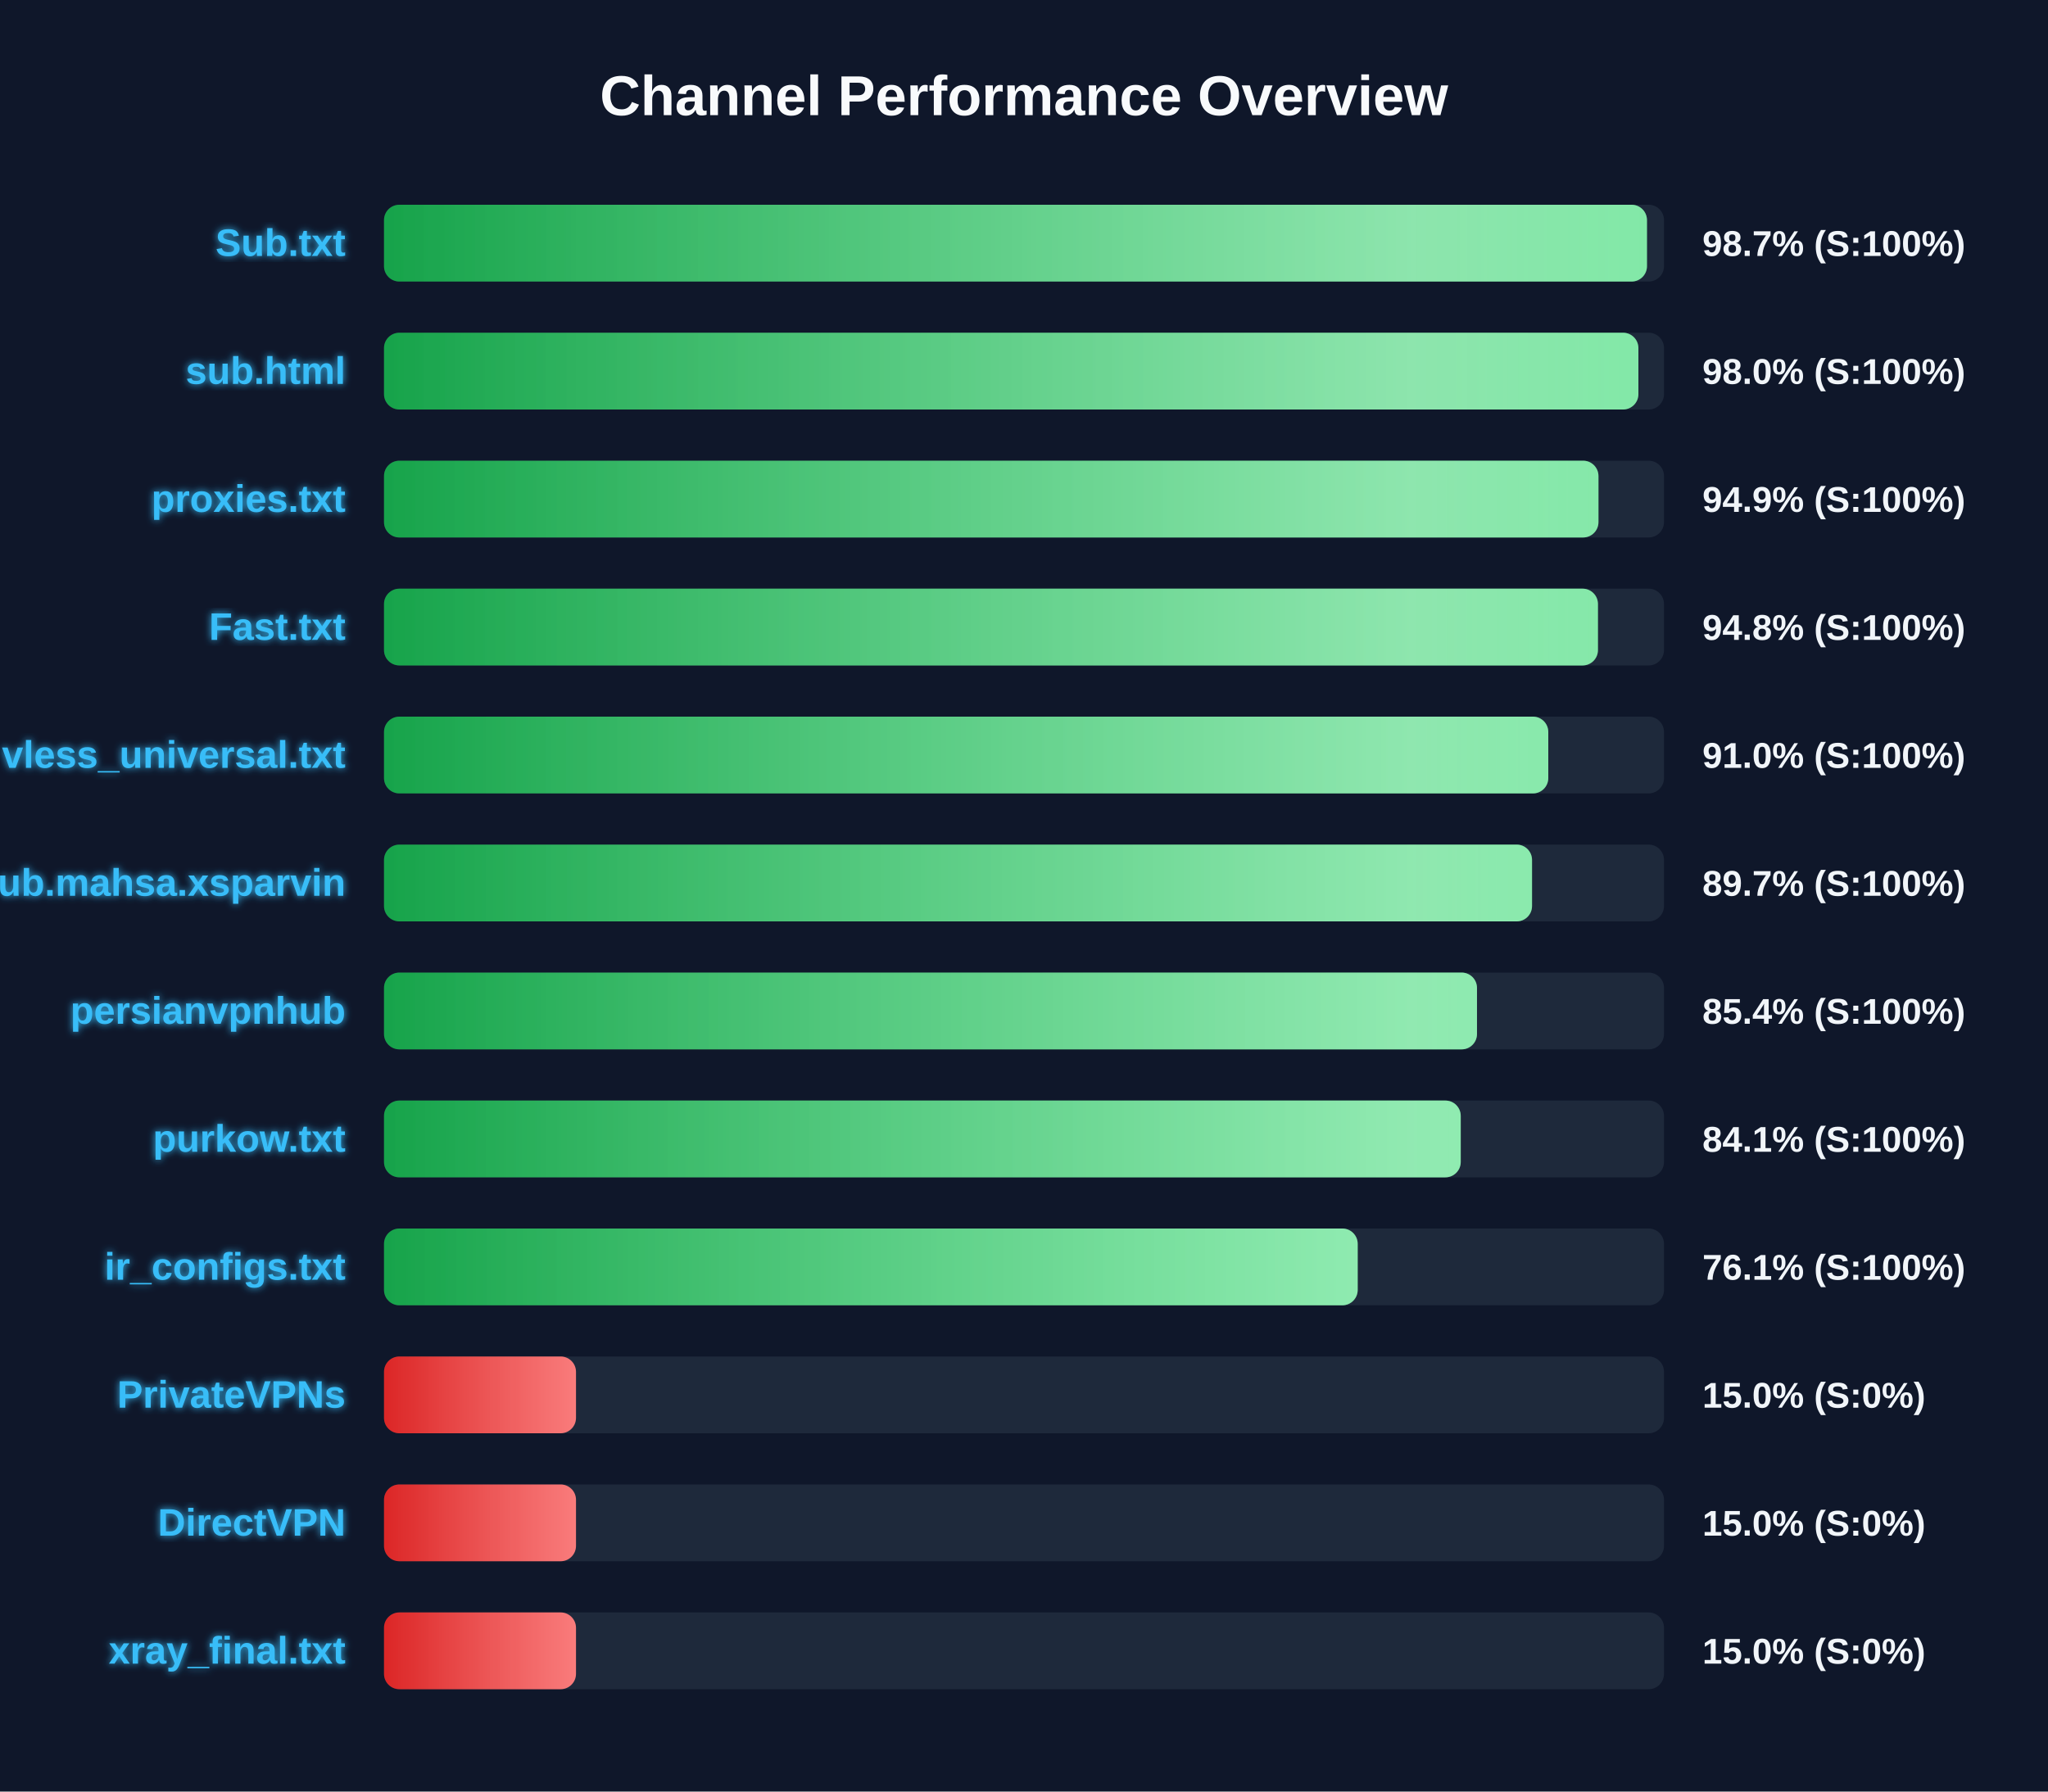
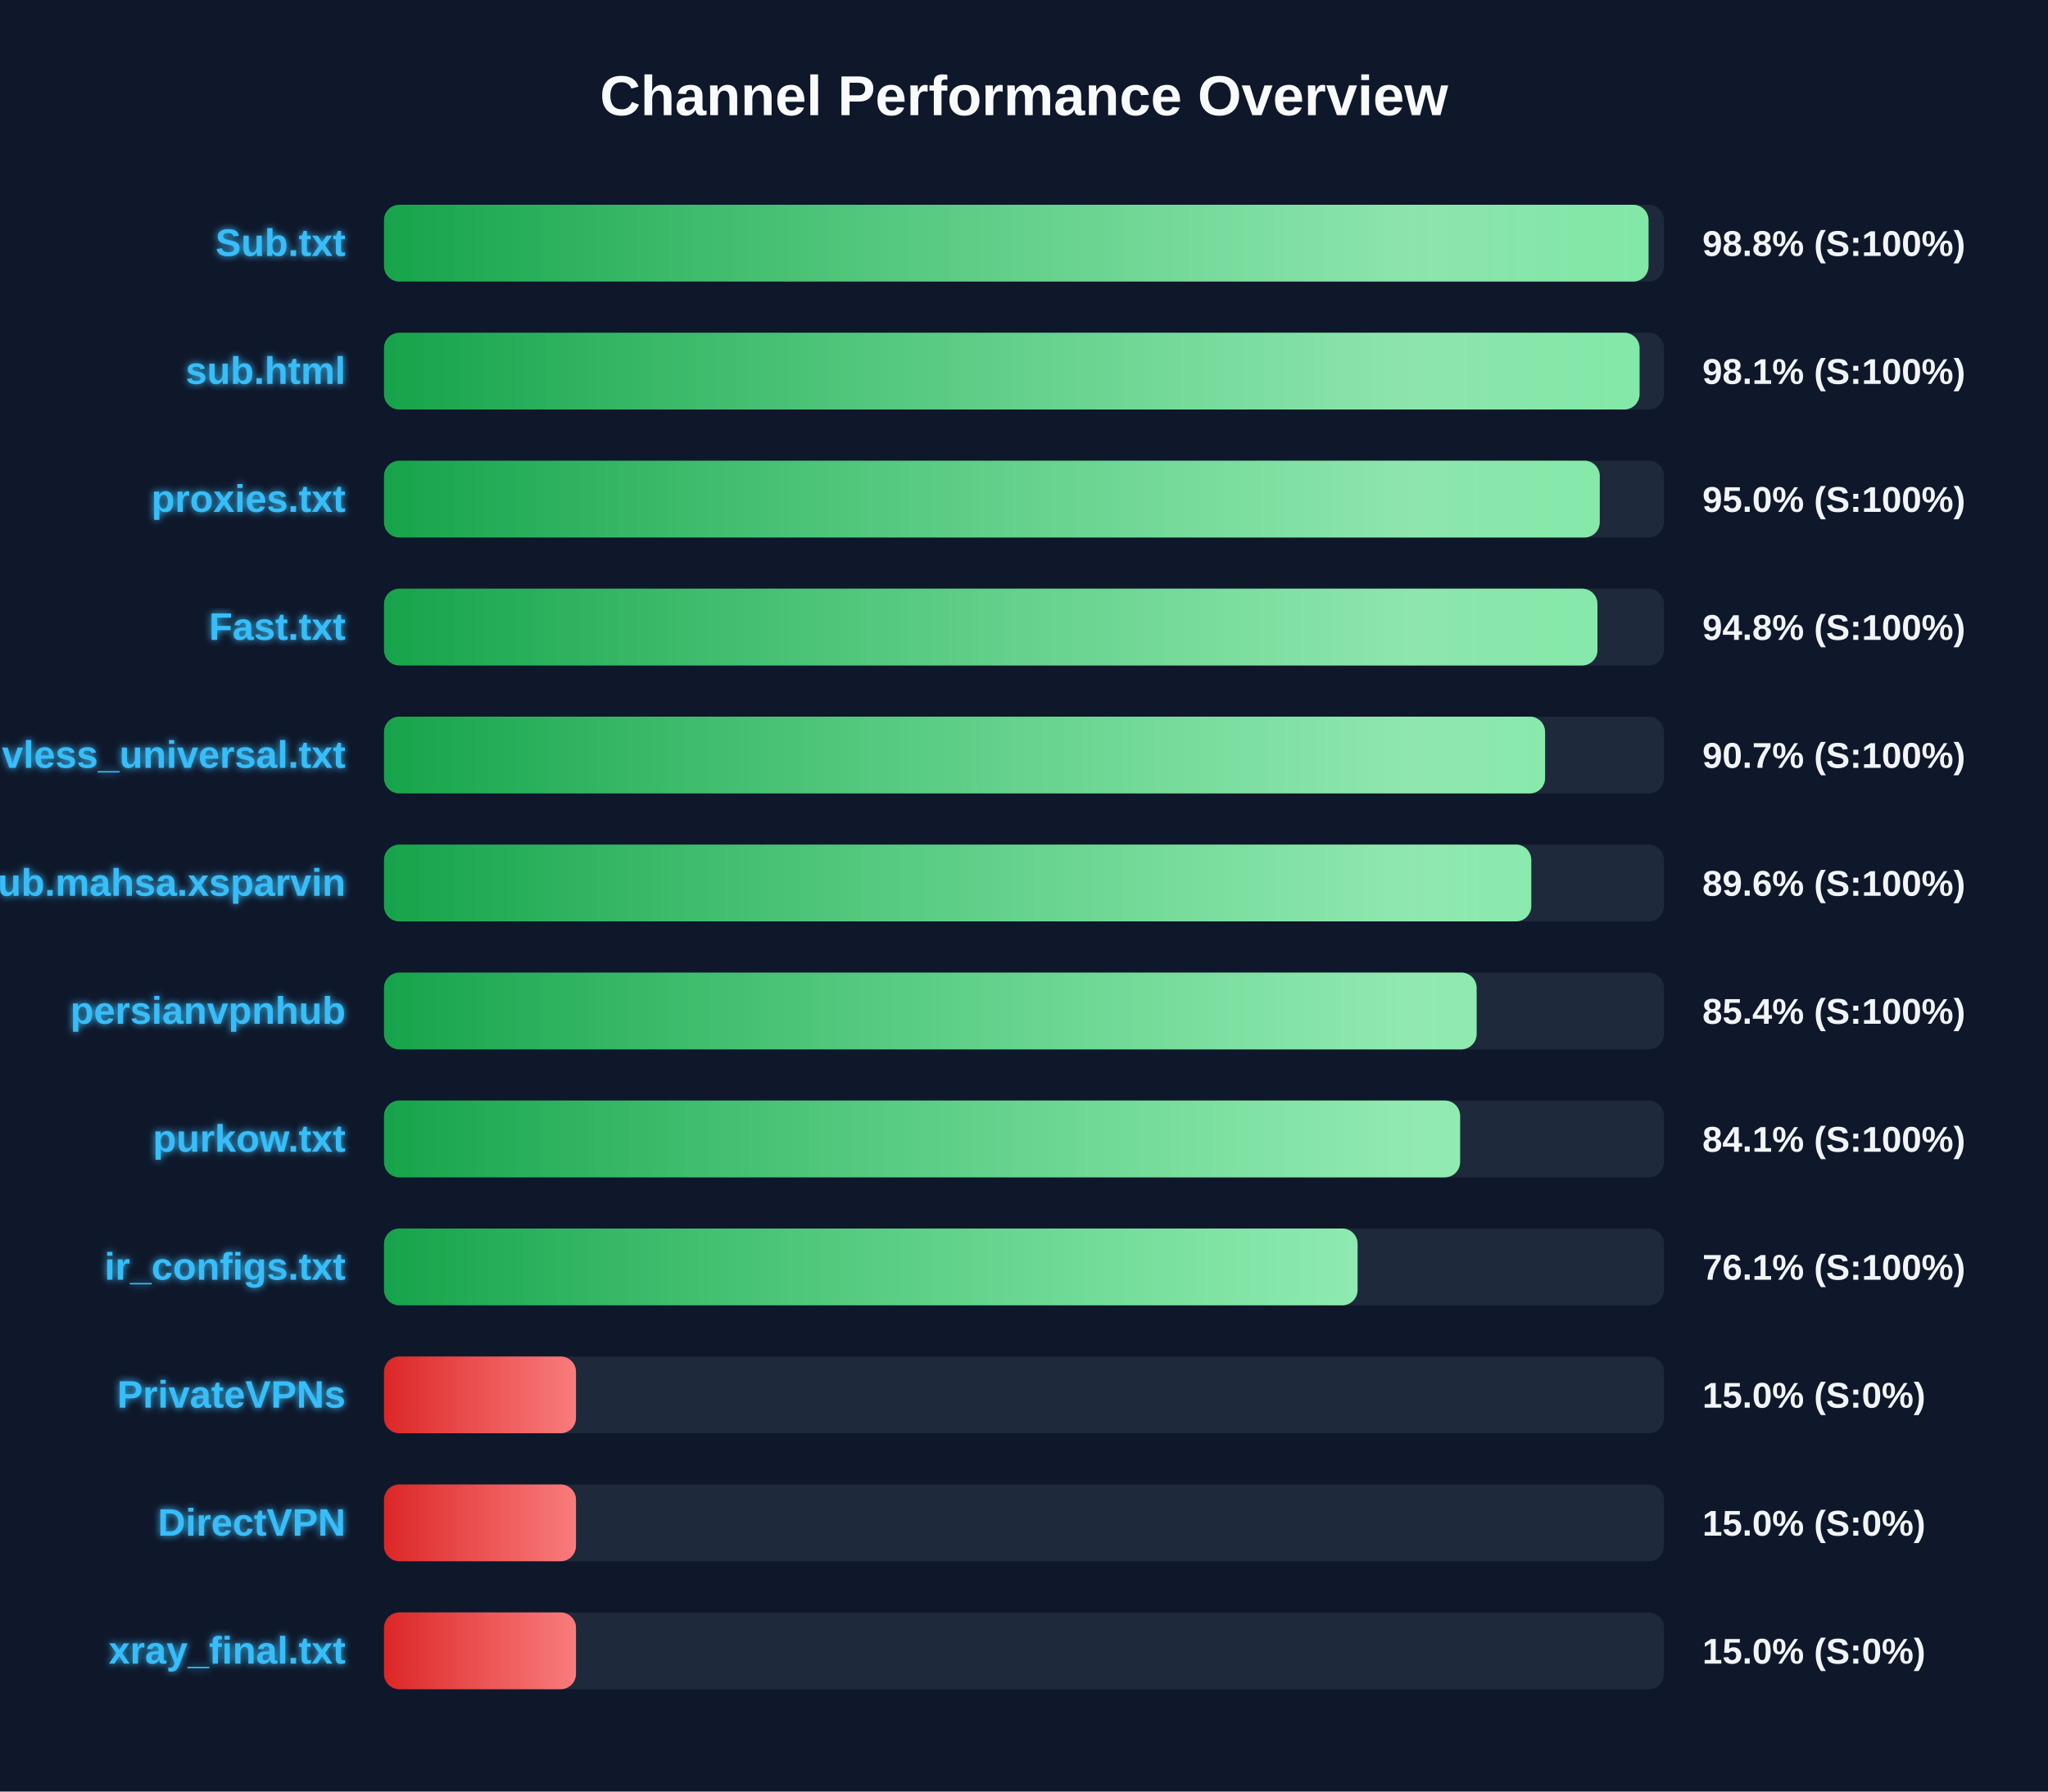
<svg xmlns="http://www.w3.org/2000/svg" width="800" height="700" version="1.1">
  <defs>
    <linearGradient id="grad-green" x1="0%" y1="0%" x2="100%" y2="0%">
      <stop offset="0%" stop-color="#16a34a" />
      <stop offset="100%" stop-color="#4ade80" />
    </linearGradient>
    <linearGradient id="grad-yellow" x1="0%" y1="0%" x2="100%" y2="0%">
      <stop offset="0%" stop-color="#ca8a04" />
      <stop offset="100%" stop-color="#fde047" />
    </linearGradient>
    <linearGradient id="grad-red" x1="0%" y1="0%" x2="100%" y2="0%">
      <stop offset="0%" stop-color="#dc2626" />
      <stop offset="100%" stop-color="#f87171" />
    </linearGradient>
    <linearGradient id="shimmer" x1="0%" y1="0%" x2="100%" y2="0%">
      <stop offset="0%" stop-color="rgba(255,255,255,0)" />
      <stop offset="50%" stop-color="rgba(255,255,255,0.4)" />
      <stop offset="100%" stop-color="rgba(255,255,255,0)" />
    </linearGradient>
    <filter id="glow" x="-20%" y="-20%" width="140%" height="140%">
      <feGaussianBlur stdDeviation="1.5" result="blur" />
      <feComposite in="SourceGraphic" in2="blur" operator="over" />
    </filter>
  </defs>
  <style>
        .bg-rect { fill: #0f172a; }
        .title { font: bold 22px 'Segoe UI', Arial, sans-serif; fill: #f8fafc; }
        .row { font: bold 15px 'Segoe UI', Arial, sans-serif; fill: #38bdf8; filter: url(#glow); }
        .score { font: bold 14px 'Segoe UI', Arial, sans-serif; fill: #f1f5f9; }
        @keyframes shimmer-anim {
            0% { transform: translateX(-100%); }
            100% { transform: translateX(200%); }
        }
        .shimmer-rect {
            animation: shimmer-anim 2.5s infinite linear;
        }
    </style>
  <rect width="100%" height="100%" class="bg-rect" />
  <text x="400" y="45" text-anchor="middle" class="title">Channel Performance Overview</text>
  <rect x="150" y="80" width="500" height="30" fill="#1e293b" rx="6" />
  <clipPath id="clip-0">
-     <rect x="150" y="80" width="493.35" height="30" rx="6" />
+     <rect x="150" y="80" width="493.95" height="30" rx="6" />
  </clipPath>
-   <rect x="150" y="80" width="493.35" height="30" fill="url(#grad-green)" rx="6" />
+   <rect x="150" y="80" width="493.95" height="30" fill="url(#grad-green)" rx="6" />
  <g clip-path="url(#clip-0)">
    <rect x="150" y="80" width="100%" height="30" fill="url(#shimmer)" class="shimmer-rect" />
  </g>
  <text x="135" y="100" text-anchor="end" class="row">Sub.txt</text>
-   <text x="665" y="100" text-anchor="start" class="score">98.7% (S:100%)</text>
+   <text x="665" y="100" text-anchor="start" class="score">98.8% (S:100%)</text>
  <rect x="150" y="130" width="500" height="30" fill="#1e293b" rx="6" />
  <clipPath id="clip-1">
-     <rect x="150" y="130" width="490.0" height="30" rx="6" />
+     <rect x="150" y="130" width="490.45" height="30" rx="6" />
  </clipPath>
-   <rect x="150" y="130" width="490.0" height="30" fill="url(#grad-green)" rx="6" />
+   <rect x="150" y="130" width="490.45" height="30" fill="url(#grad-green)" rx="6" />
  <g clip-path="url(#clip-1)">
    <rect x="150" y="130" width="100%" height="30" fill="url(#shimmer)" class="shimmer-rect" />
  </g>
  <text x="135" y="150" text-anchor="end" class="row">sub.html</text>
-   <text x="665" y="150" text-anchor="start" class="score">98.0% (S:100%)</text>
+   <text x="665" y="150" text-anchor="start" class="score">98.1% (S:100%)</text>
  <rect x="150" y="180" width="500" height="30" fill="#1e293b" rx="6" />
  <clipPath id="clip-2">
-     <rect x="150" y="180" width="474.4" height="30" rx="6" />
+     <rect x="150" y="180" width="474.9" height="30" rx="6" />
  </clipPath>
-   <rect x="150" y="180" width="474.4" height="30" fill="url(#grad-green)" rx="6" />
+   <rect x="150" y="180" width="474.9" height="30" fill="url(#grad-green)" rx="6" />
  <g clip-path="url(#clip-2)">
    <rect x="150" y="180" width="100%" height="30" fill="url(#shimmer)" class="shimmer-rect" />
  </g>
  <text x="135" y="200" text-anchor="end" class="row">proxies.txt</text>
-   <text x="665" y="200" text-anchor="start" class="score">94.9% (S:100%)</text>
+   <text x="665" y="200" text-anchor="start" class="score">95.0% (S:100%)</text>
  <rect x="150" y="230" width="500" height="30" fill="#1e293b" rx="6" />
  <clipPath id="clip-3">
-     <rect x="150" y="230" width="474.2" height="30" rx="6" />
+     <rect x="150" y="230" width="474.0" height="30" rx="6" />
  </clipPath>
-   <rect x="150" y="230" width="474.2" height="30" fill="url(#grad-green)" rx="6" />
+   <rect x="150" y="230" width="474.0" height="30" fill="url(#grad-green)" rx="6" />
  <g clip-path="url(#clip-3)">
    <rect x="150" y="230" width="100%" height="30" fill="url(#shimmer)" class="shimmer-rect" />
  </g>
  <text x="135" y="250" text-anchor="end" class="row">Fast.txt</text>
  <text x="665" y="250" text-anchor="start" class="score">94.8% (S:100%)</text>
  <rect x="150" y="280" width="500" height="30" fill="#1e293b" rx="6" />
  <clipPath id="clip-4">
-     <rect x="150" y="280" width="454.8" height="30" rx="6" />
+     <rect x="150" y="280" width="453.55" height="30" rx="6" />
  </clipPath>
-   <rect x="150" y="280" width="454.8" height="30" fill="url(#grad-green)" rx="6" />
+   <rect x="150" y="280" width="453.55" height="30" fill="url(#grad-green)" rx="6" />
  <g clip-path="url(#clip-4)">
    <rect x="150" y="280" width="100%" height="30" fill="url(#shimmer)" class="shimmer-rect" />
  </g>
  <text x="135" y="300" text-anchor="end" class="row">vless_universal.txt</text>
-   <text x="665" y="300" text-anchor="start" class="score">91.0% (S:100%)</text>
+   <text x="665" y="300" text-anchor="start" class="score">90.7% (S:100%)</text>
  <rect x="150" y="330" width="500" height="30" fill="#1e293b" rx="6" />
  <clipPath id="clip-5">
-     <rect x="150" y="330" width="448.45" height="30" rx="6" />
+     <rect x="150" y="330" width="448.15" height="30" rx="6" />
  </clipPath>
-   <rect x="150" y="330" width="448.45" height="30" fill="url(#grad-green)" rx="6" />
+   <rect x="150" y="330" width="448.15" height="30" fill="url(#grad-green)" rx="6" />
  <g clip-path="url(#clip-5)">
    <rect x="150" y="330" width="100%" height="30" fill="url(#shimmer)" class="shimmer-rect" />
  </g>
  <text x="135" y="350" text-anchor="end" class="row">Sub.mahsa.xsparvin</text>
-   <text x="665" y="350" text-anchor="start" class="score">89.7% (S:100%)</text>
+   <text x="665" y="350" text-anchor="start" class="score">89.6% (S:100%)</text>
  <rect x="150" y="380" width="500" height="30" fill="#1e293b" rx="6" />
  <clipPath id="clip-6">
-     <rect x="150" y="380" width="426.95" height="30" rx="6" />
+     <rect x="150" y="380" width="426.8" height="30" rx="6" />
  </clipPath>
-   <rect x="150" y="380" width="426.95" height="30" fill="url(#grad-green)" rx="6" />
+   <rect x="150" y="380" width="426.8" height="30" fill="url(#grad-green)" rx="6" />
  <g clip-path="url(#clip-6)">
    <rect x="150" y="380" width="100%" height="30" fill="url(#shimmer)" class="shimmer-rect" />
  </g>
  <text x="135" y="400" text-anchor="end" class="row">persianvpnhub</text>
  <text x="665" y="400" text-anchor="start" class="score">85.4% (S:100%)</text>
  <rect x="150" y="430" width="500" height="30" fill="#1e293b" rx="6" />
  <clipPath id="clip-7">
-     <rect x="150" y="430" width="420.6" height="30" rx="6" />
+     <rect x="150" y="430" width="420.35" height="30" rx="6" />
  </clipPath>
-   <rect x="150" y="430" width="420.6" height="30" fill="url(#grad-green)" rx="6" />
+   <rect x="150" y="430" width="420.35" height="30" fill="url(#grad-green)" rx="6" />
  <g clip-path="url(#clip-7)">
    <rect x="150" y="430" width="100%" height="30" fill="url(#shimmer)" class="shimmer-rect" />
  </g>
  <text x="135" y="450" text-anchor="end" class="row">purkow.txt</text>
  <text x="665" y="450" text-anchor="start" class="score">84.1% (S:100%)</text>
  <rect x="150" y="480" width="500" height="30" fill="#1e293b" rx="6" />
  <clipPath id="clip-8">
-     <rect x="150" y="480" width="380.35" height="30" rx="6" />
+     <rect x="150" y="480" width="380.3" height="30" rx="6" />
  </clipPath>
-   <rect x="150" y="480" width="380.35" height="30" fill="url(#grad-green)" rx="6" />
+   <rect x="150" y="480" width="380.3" height="30" fill="url(#grad-green)" rx="6" />
  <g clip-path="url(#clip-8)">
    <rect x="150" y="480" width="100%" height="30" fill="url(#shimmer)" class="shimmer-rect" />
  </g>
  <text x="135" y="500" text-anchor="end" class="row">ir_configs.txt</text>
  <text x="665" y="500" text-anchor="start" class="score">76.1% (S:100%)</text>
  <rect x="150" y="530" width="500" height="30" fill="#1e293b" rx="6" />
  <clipPath id="clip-9">
    <rect x="150" y="530" width="75.0" height="30" rx="6" />
  </clipPath>
  <rect x="150" y="530" width="75.0" height="30" fill="url(#grad-red)" rx="6" />
  <g clip-path="url(#clip-9)">
    <rect x="150" y="530" width="100%" height="30" fill="url(#shimmer)" class="shimmer-rect" />
  </g>
  <text x="135" y="550" text-anchor="end" class="row">PrivateVPNs</text>
  <text x="665" y="550" text-anchor="start" class="score">15.0% (S:0%)</text>
  <rect x="150" y="580" width="500" height="30" fill="#1e293b" rx="6" />
  <clipPath id="clip-10">
    <rect x="150" y="580" width="75.0" height="30" rx="6" />
  </clipPath>
  <rect x="150" y="580" width="75.0" height="30" fill="url(#grad-red)" rx="6" />
  <g clip-path="url(#clip-10)">
    <rect x="150" y="580" width="100%" height="30" fill="url(#shimmer)" class="shimmer-rect" />
  </g>
  <text x="135" y="600" text-anchor="end" class="row">DirectVPN</text>
  <text x="665" y="600" text-anchor="start" class="score">15.0% (S:0%)</text>
  <rect x="150" y="630" width="500" height="30" fill="#1e293b" rx="6" />
  <clipPath id="clip-11">
    <rect x="150" y="630" width="75.0" height="30" rx="6" />
  </clipPath>
  <rect x="150" y="630" width="75.0" height="30" fill="url(#grad-red)" rx="6" />
  <g clip-path="url(#clip-11)">
    <rect x="150" y="630" width="100%" height="30" fill="url(#shimmer)" class="shimmer-rect" />
  </g>
  <text x="135" y="650" text-anchor="end" class="row">xray_final.txt</text>
  <text x="665" y="650" text-anchor="start" class="score">15.0% (S:0%)</text>
</svg>
